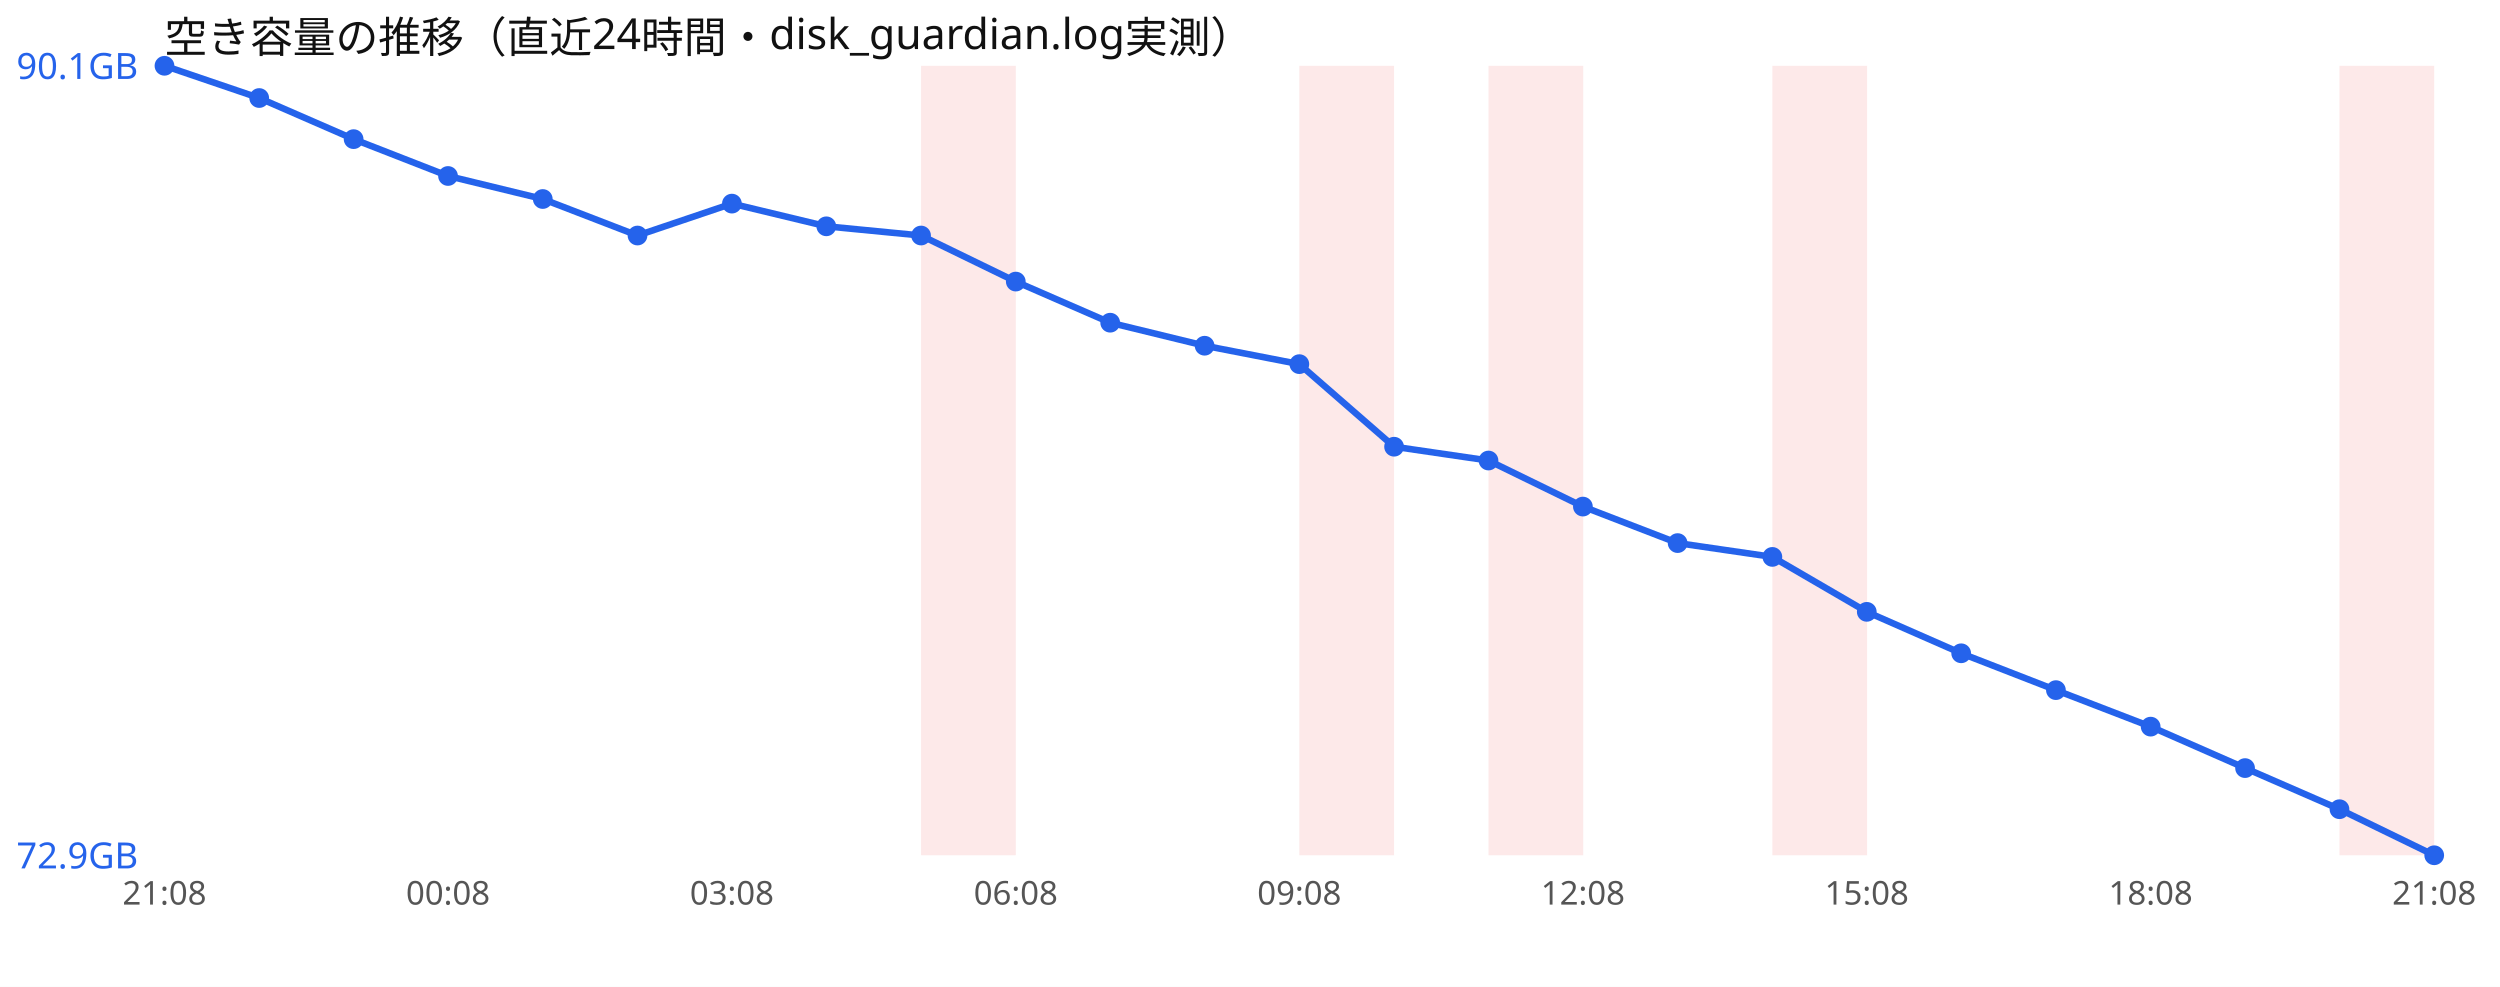
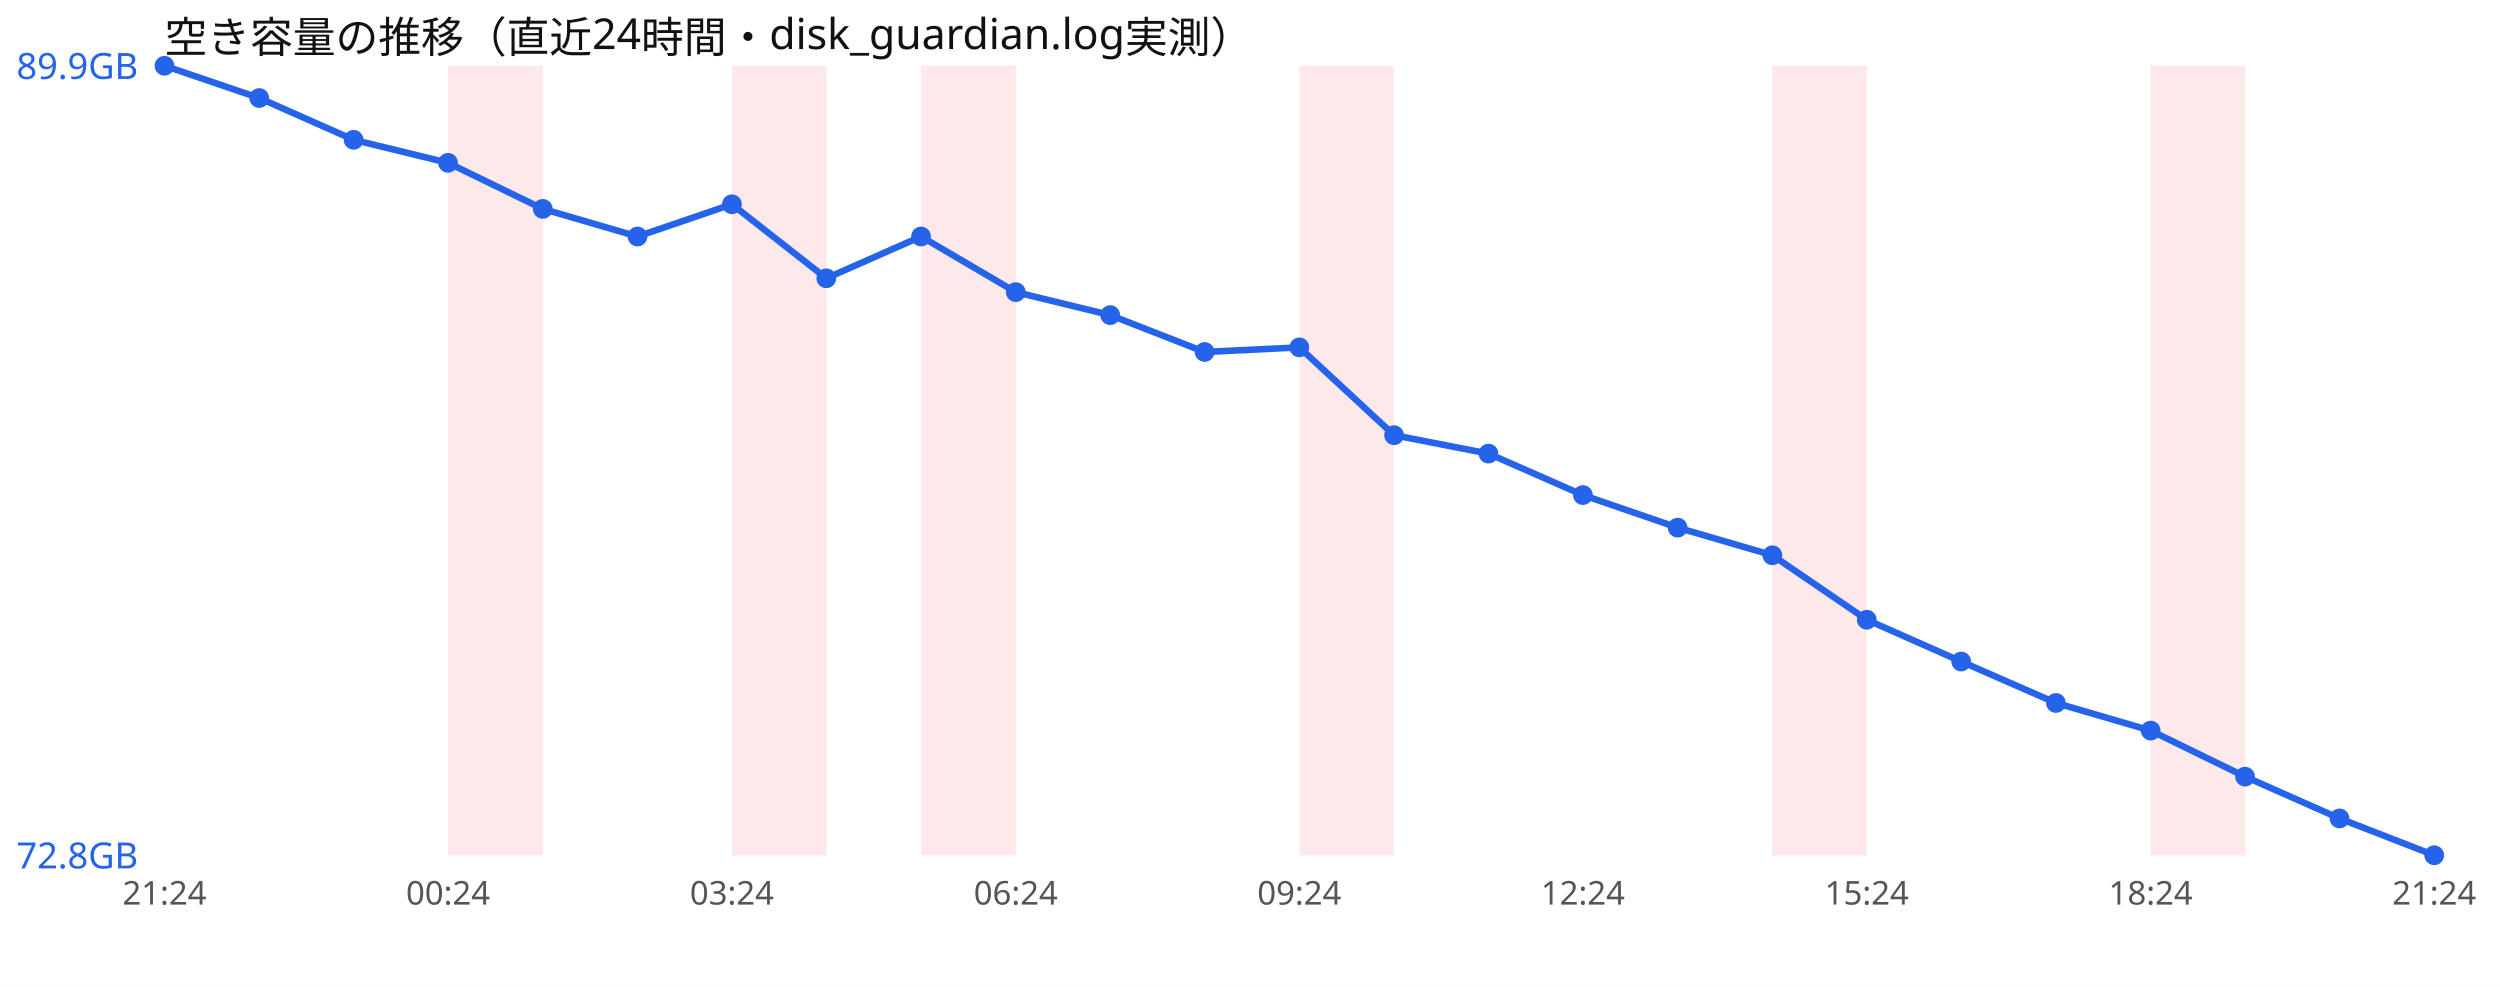
<svg xmlns="http://www.w3.org/2000/svg" width="760" height="300" viewBox="0 0 760 300" font-family="sans-serif">
  <rect width="760" height="300" fill="#ffffff" />
  <text x="50" y="16" font-size="13" fill="#111">空き容量の推移（直近24時間・disk_guardian.log実測）</text>
+   <rect x="136.2" y="20" width="28.8" height="240" fill="#ef4444" opacity="0.12" />
+   <rect x="222.5" y="20" width="28.8" height="240" fill="#ef4444" opacity="0.12" />
  <rect x="280.0" y="20" width="28.8" height="240" fill="#ef4444" opacity="0.12" />
  <rect x="395.0" y="20" width="28.8" height="240" fill="#ef4444" opacity="0.12" />
-   <rect x="452.5" y="20" width="28.8" height="240" fill="#ef4444" opacity="0.12" />
  <rect x="538.8" y="20" width="28.8" height="240" fill="#ef4444" opacity="0.12" />
-   <rect x="711.2" y="20" width="28.8" height="240" fill="#ef4444" opacity="0.12" />
-   <polyline points="50.0,20.0 78.8,29.8 107.5,42.3 136.2,53.5 165.0,60.5 193.8,71.6 222.5,61.9 251.2,68.8 280.0,71.6 308.8,85.6 337.5,98.1 366.2,105.1 395.0,110.7 423.8,135.8 452.5,140.0 481.2,154.0 510.0,165.1 538.8,169.3 567.5,186.0 596.2,198.6 625.0,209.8 653.8,220.9 682.5,233.5 711.2,246.0 740.0,260.0" fill="none" stroke="#2563eb" stroke-width="2" />
+   <rect x="653.8" y="20" width="28.8" height="240" fill="#ef4444" opacity="0.12" />
+   <polyline points="50.0,20.0 78.8,29.8 107.5,42.5 136.2,49.5 165.0,63.5 193.8,71.9 222.5,62.1 251.2,84.6 280.0,71.9 308.8,88.8 337.5,95.8 366.2,107.0 395.0,105.6 423.8,132.3 452.5,137.9 481.2,150.5 510.0,160.4 538.8,168.8 567.5,188.4 596.2,201.1 625.0,213.7 653.8,222.1 682.5,236.1 711.2,248.8 740.0,260.0" fill="none" stroke="#2563eb" stroke-width="2" />
  <circle cx="50.0" cy="20.0" r="3" fill="#2563eb" />
  <circle cx="78.8" cy="29.8" r="3" fill="#2563eb" />
-   <circle cx="107.5" cy="42.3" r="3" fill="#2563eb" />
-   <circle cx="136.2" cy="53.5" r="3" fill="#2563eb" />
-   <circle cx="165.0" cy="60.5" r="3" fill="#2563eb" />
-   <circle cx="193.8" cy="71.6" r="3" fill="#2563eb" />
-   <circle cx="222.5" cy="61.9" r="3" fill="#2563eb" />
-   <circle cx="251.2" cy="68.8" r="3" fill="#2563eb" />
-   <circle cx="280.0" cy="71.6" r="3" fill="#2563eb" />
-   <circle cx="308.8" cy="85.6" r="3" fill="#2563eb" />
-   <circle cx="337.5" cy="98.1" r="3" fill="#2563eb" />
-   <circle cx="366.2" cy="105.1" r="3" fill="#2563eb" />
-   <circle cx="395.0" cy="110.7" r="3" fill="#2563eb" />
-   <circle cx="423.8" cy="135.8" r="3" fill="#2563eb" />
-   <circle cx="452.5" cy="140.0" r="3" fill="#2563eb" />
-   <circle cx="481.2" cy="154.0" r="3" fill="#2563eb" />
-   <circle cx="510.0" cy="165.1" r="3" fill="#2563eb" />
-   <circle cx="538.8" cy="169.3" r="3" fill="#2563eb" />
-   <circle cx="567.5" cy="186.0" r="3" fill="#2563eb" />
-   <circle cx="596.2" cy="198.6" r="3" fill="#2563eb" />
-   <circle cx="625.0" cy="209.8" r="3" fill="#2563eb" />
-   <circle cx="653.8" cy="220.9" r="3" fill="#2563eb" />
-   <circle cx="682.5" cy="233.5" r="3" fill="#2563eb" />
-   <circle cx="711.2" cy="246.0" r="3" fill="#2563eb" />
+   <circle cx="107.5" cy="42.5" r="3" fill="#2563eb" />
+   <circle cx="136.2" cy="49.5" r="3" fill="#2563eb" />
+   <circle cx="165.0" cy="63.5" r="3" fill="#2563eb" />
+   <circle cx="193.8" cy="71.9" r="3" fill="#2563eb" />
+   <circle cx="222.5" cy="62.1" r="3" fill="#2563eb" />
+   <circle cx="251.2" cy="84.6" r="3" fill="#2563eb" />
+   <circle cx="280.0" cy="71.9" r="3" fill="#2563eb" />
+   <circle cx="308.8" cy="88.8" r="3" fill="#2563eb" />
+   <circle cx="337.5" cy="95.8" r="3" fill="#2563eb" />
+   <circle cx="366.2" cy="107.0" r="3" fill="#2563eb" />
+   <circle cx="395.0" cy="105.6" r="3" fill="#2563eb" />
+   <circle cx="423.8" cy="132.3" r="3" fill="#2563eb" />
+   <circle cx="452.5" cy="137.9" r="3" fill="#2563eb" />
+   <circle cx="481.2" cy="150.5" r="3" fill="#2563eb" />
+   <circle cx="510.0" cy="160.4" r="3" fill="#2563eb" />
+   <circle cx="538.8" cy="168.8" r="3" fill="#2563eb" />
+   <circle cx="567.5" cy="188.4" r="3" fill="#2563eb" />
+   <circle cx="596.2" cy="201.1" r="3" fill="#2563eb" />
+   <circle cx="625.0" cy="213.7" r="3" fill="#2563eb" />
+   <circle cx="653.8" cy="222.1" r="3" fill="#2563eb" />
+   <circle cx="682.5" cy="236.1" r="3" fill="#2563eb" />
+   <circle cx="711.2" cy="248.8" r="3" fill="#2563eb" />
  <circle cx="740.0" cy="260.0" r="3" fill="#2563eb" />
-   <text x="5" y="24.0" font-size="11" fill="#2563eb">90.1GB</text>
-   <text x="5" y="264.0" font-size="11" fill="#2563eb">72.9GB</text>
-   <text x="50.0" y="275" font-size="10" fill="#555" text-anchor="middle">21:08</text>
-   <text x="136.2" y="275" font-size="10" fill="#555" text-anchor="middle">00:08</text>
-   <text x="222.5" y="275" font-size="10" fill="#555" text-anchor="middle">03:08</text>
-   <text x="308.8" y="275" font-size="10" fill="#555" text-anchor="middle">06:08</text>
-   <text x="395.0" y="275" font-size="10" fill="#555" text-anchor="middle">09:08</text>
-   <text x="481.2" y="275" font-size="10" fill="#555" text-anchor="middle">12:08</text>
-   <text x="567.5" y="275" font-size="10" fill="#555" text-anchor="middle">15:08</text>
-   <text x="653.8" y="275" font-size="10" fill="#555" text-anchor="middle">18:08</text>
-   <text x="740.0" y="275" font-size="10" fill="#555" text-anchor="middle">21:08</text>
+   <text x="5" y="24.0" font-size="11" fill="#2563eb">89.9GB</text>
+   <text x="5" y="264.0" font-size="11" fill="#2563eb">72.8GB</text>
+   <text x="50.0" y="275" font-size="10" fill="#555" text-anchor="middle">21:24</text>
+   <text x="136.2" y="275" font-size="10" fill="#555" text-anchor="middle">00:24</text>
+   <text x="222.5" y="275" font-size="10" fill="#555" text-anchor="middle">03:24</text>
+   <text x="308.8" y="275" font-size="10" fill="#555" text-anchor="middle">06:24</text>
+   <text x="395.0" y="275" font-size="10" fill="#555" text-anchor="middle">09:24</text>
+   <text x="481.2" y="275" font-size="10" fill="#555" text-anchor="middle">12:24</text>
+   <text x="567.5" y="275" font-size="10" fill="#555" text-anchor="middle">15:24</text>
+   <text x="653.8" y="275" font-size="10" fill="#555" text-anchor="middle">18:24</text>
+   <text x="740.0" y="275" font-size="10" fill="#555" text-anchor="middle">21:24</text>
</svg>
